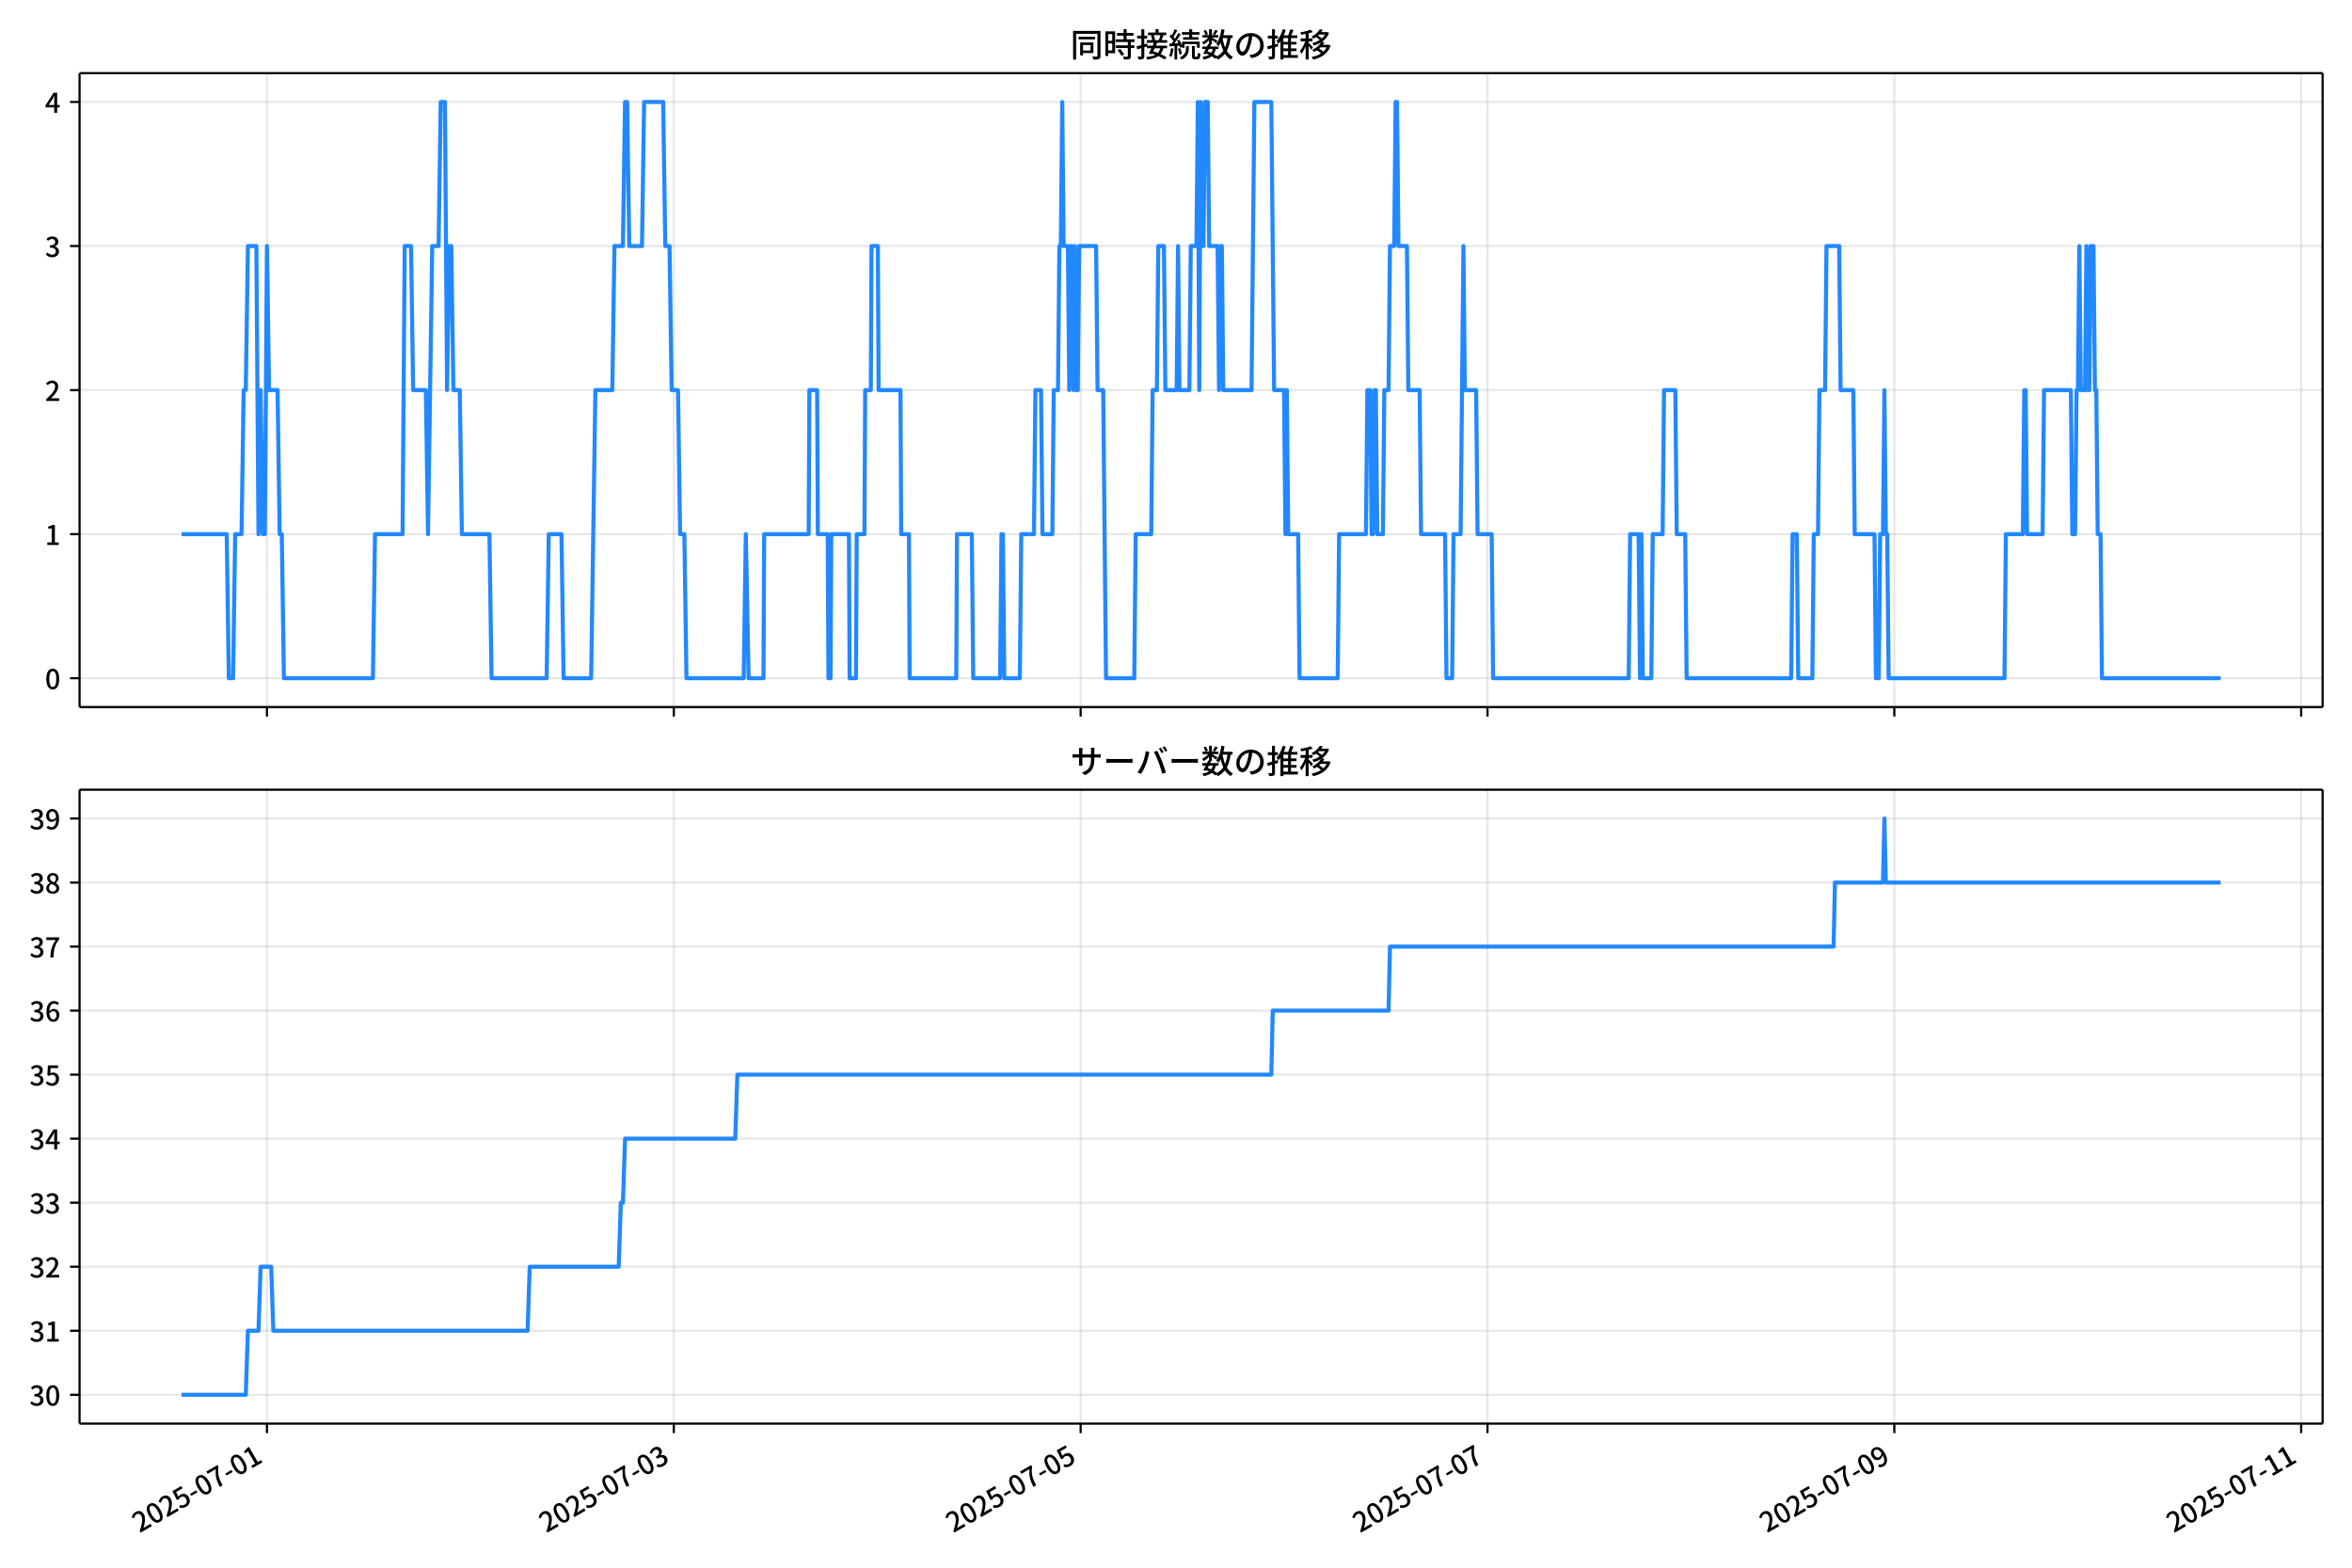
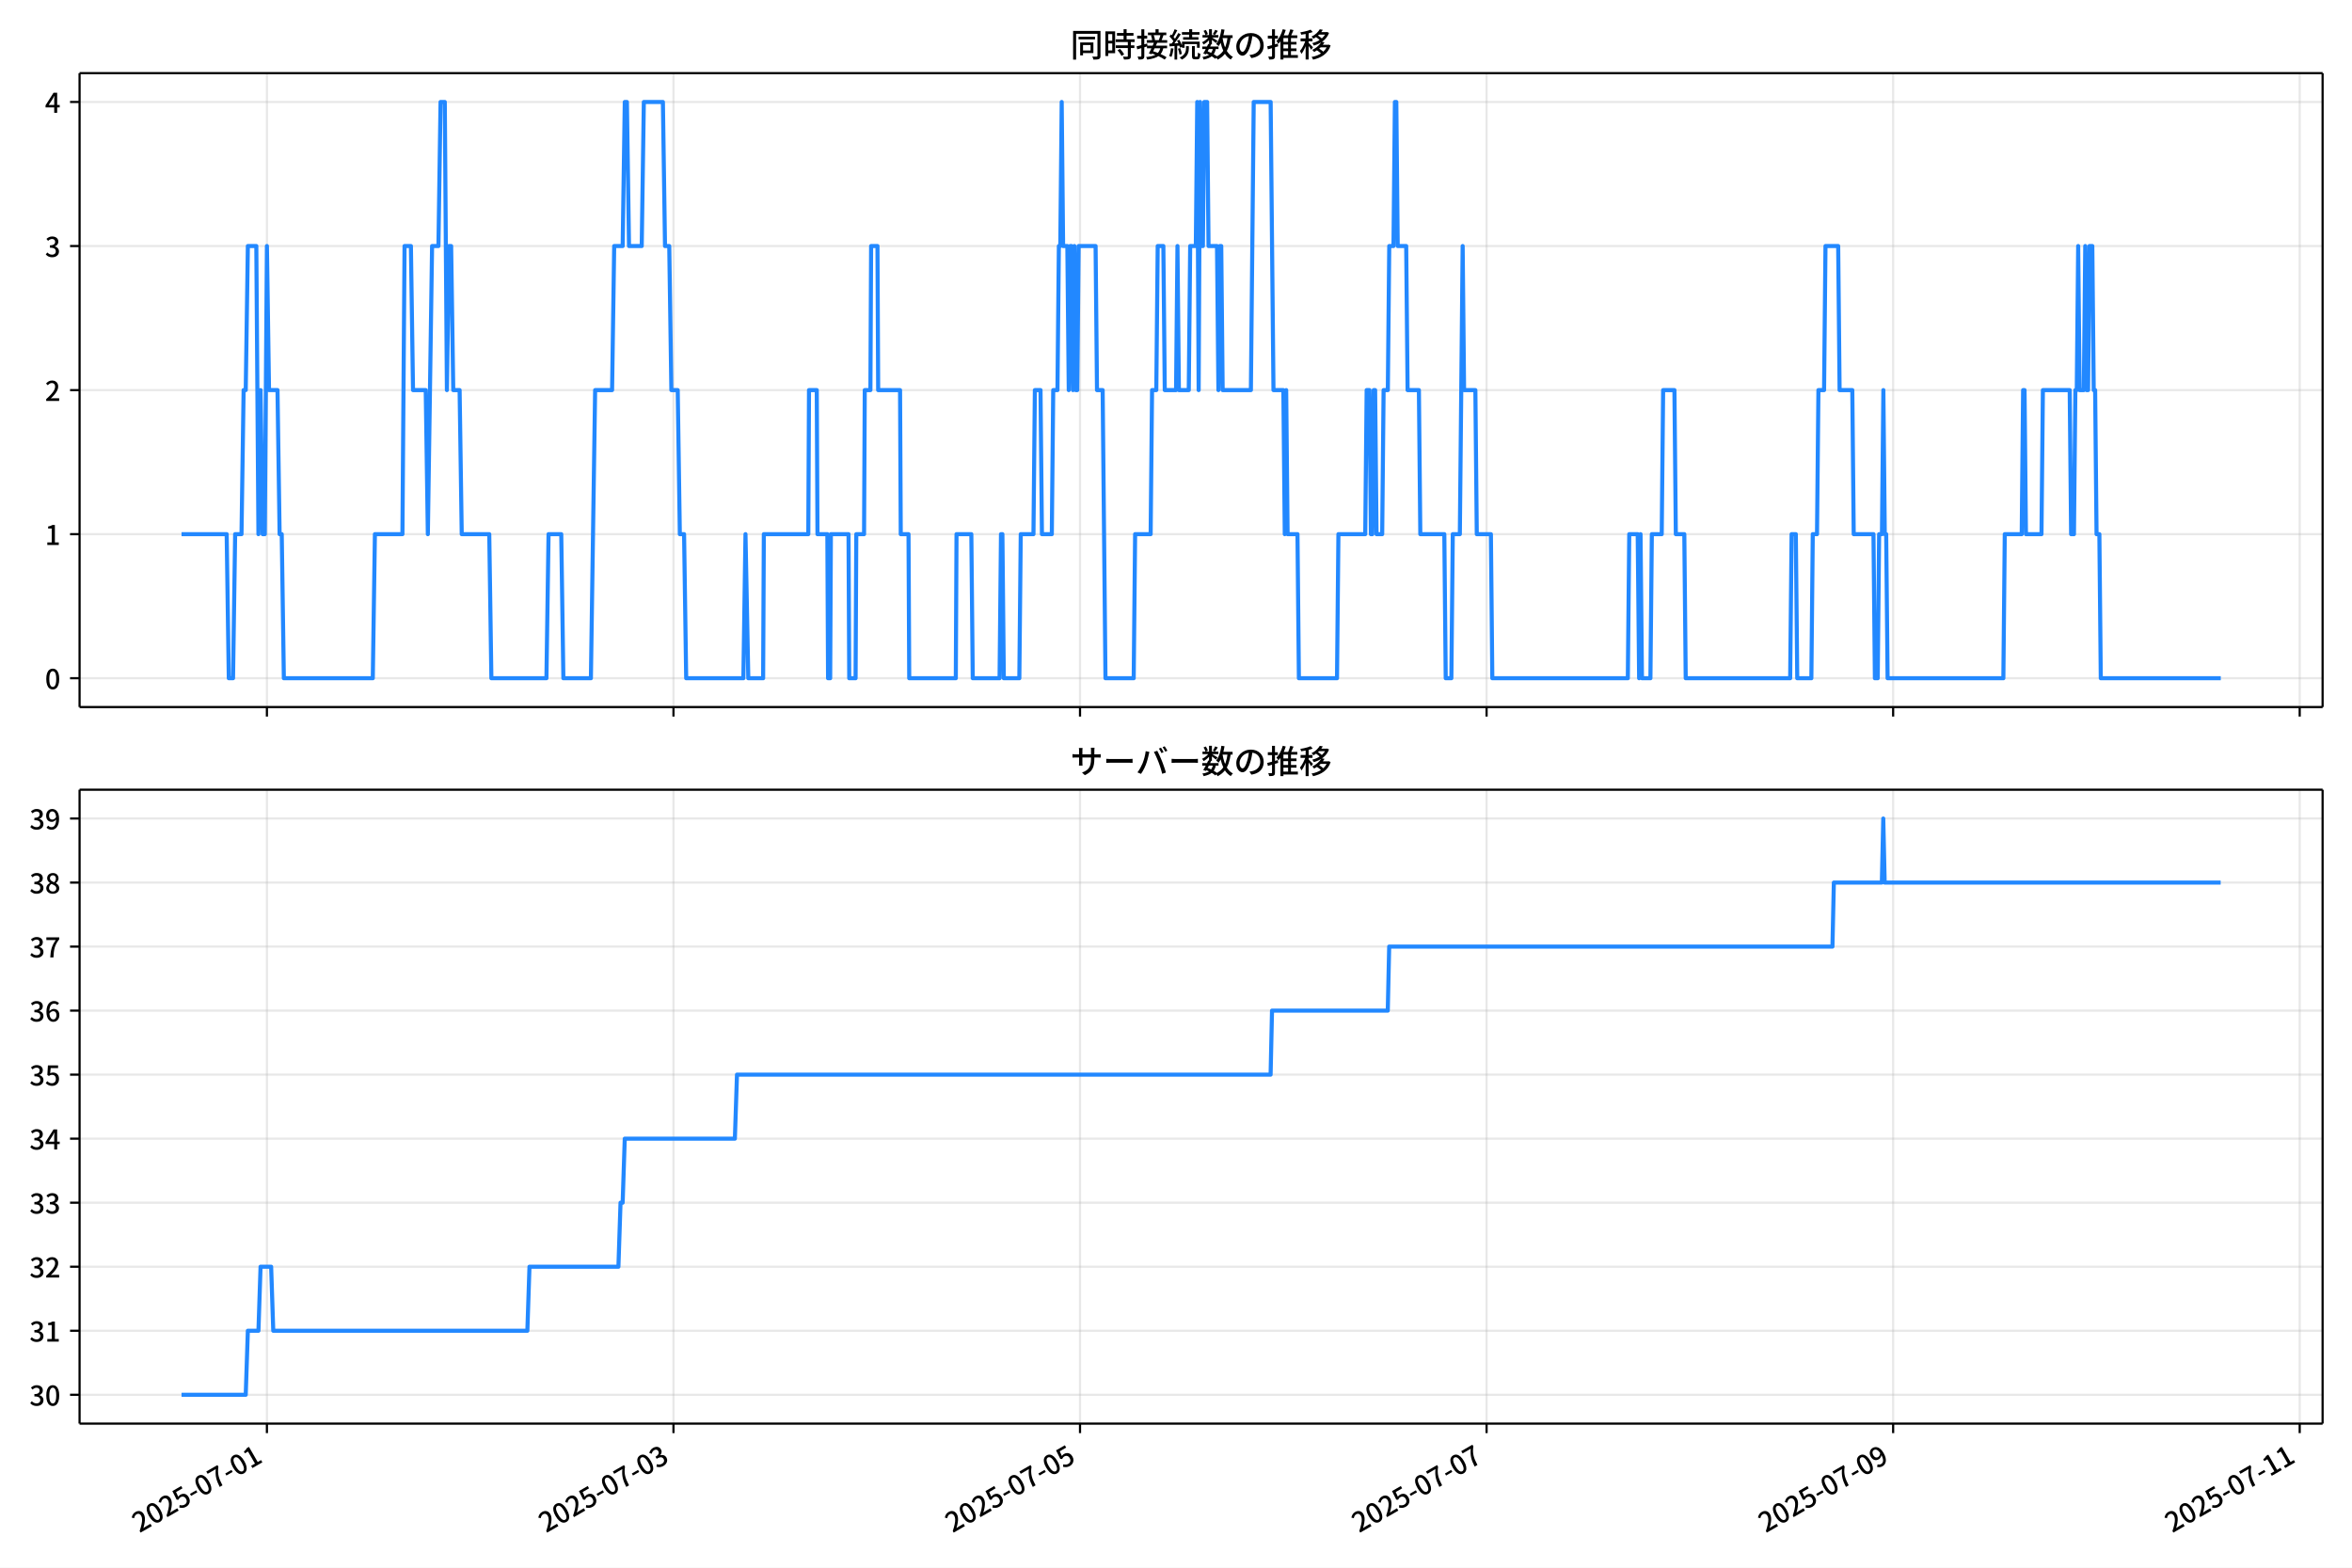
<svg xmlns="http://www.w3.org/2000/svg" xmlns:xlink="http://www.w3.org/1999/xlink" version="1.1" viewBox="0 0 864 576">
  <defs>
    <style type="text/css">*{stroke-linejoin: round; stroke-linecap: butt}</style>
  </defs>
  <g id="aa">
    <g id="ab">
      <path d="m0 576h864v-576h-864z" fill="#fff" />
    </g>
    <g id="ac">
      <g id="ad">
        <path d="m29.23 259.78h823.97v-232.9h-823.97z" fill="#fff" />
      </g>
      <g id="ae">
        <g id="af">
          <g id="ag">
-             <path d="m98.07 259.78v-232.9" clip-path="url(#f)" fill="none" stroke="#b0b0b0" stroke-linecap="square" stroke-opacity=".3" stroke-width=".8" />
+             <path d="m98.049 259.78v-232.9" clip-path="url(#f)" fill="none" stroke="#b0b0b0" stroke-linecap="square" stroke-opacity=".3" stroke-width=".8" />
          </g>
          <g id="ah">
            <defs>
              <path id="g" d="m0 0v3.5" stroke="#000" stroke-width=".8" />
            </defs>
-             <use x="98.07" y="259.778" stroke="#000000" stroke-width=".8" xlink:href="#g" />
+             <use x="98.049" y="259.778" stroke="#000000" stroke-width=".8" xlink:href="#g" />
          </g>
        </g>
        <g id="ai">
          <g id="aj">
-             <path d="m247.52 259.78v-232.9" clip-path="url(#f)" fill="none" stroke="#b0b0b0" stroke-linecap="square" stroke-opacity=".3" stroke-width=".8" />
+             <path d="m247.4 259.78v-232.9" clip-path="url(#f)" fill="none" stroke="#b0b0b0" stroke-linecap="square" stroke-opacity=".3" stroke-width=".8" />
          </g>
          <g id="ak">
-             <use x="247.522" y="259.778" stroke="#000000" stroke-width=".8" xlink:href="#g" />
+             <use x="247.396" y="259.778" stroke="#000000" stroke-width=".8" xlink:href="#g" />
          </g>
        </g>
        <g id="al">
          <g id="am">
-             <path d="m396.97 259.78v-232.9" clip-path="url(#f)" fill="none" stroke="#b0b0b0" stroke-linecap="square" stroke-opacity=".3" stroke-width=".8" />
+             <path d="m396.74 259.78v-232.9" clip-path="url(#f)" fill="none" stroke="#b0b0b0" stroke-linecap="square" stroke-opacity=".3" stroke-width=".8" />
          </g>
          <g id="an">
-             <use x="396.973" y="259.778" stroke="#000000" stroke-width=".8" xlink:href="#g" />
+             <use x="396.744" y="259.778" stroke="#000000" stroke-width=".8" xlink:href="#g" />
          </g>
        </g>
        <g id="ao">
          <g id="ap">
-             <path d="m546.42 259.78v-232.9" clip-path="url(#f)" fill="none" stroke="#b0b0b0" stroke-linecap="square" stroke-opacity=".3" stroke-width=".8" />
+             <path d="m546.09 259.78v-232.9" clip-path="url(#f)" fill="none" stroke="#b0b0b0" stroke-linecap="square" stroke-opacity=".3" stroke-width=".8" />
          </g>
          <g id="aq">
-             <use x="546.424" y="259.778" stroke="#000000" stroke-width=".8" xlink:href="#g" />
+             <use x="546.091" y="259.778" stroke="#000000" stroke-width=".8" xlink:href="#g" />
          </g>
        </g>
        <g id="ar">
          <g id="as">
-             <path d="m695.87 259.78v-232.9" clip-path="url(#f)" fill="none" stroke="#b0b0b0" stroke-linecap="square" stroke-opacity=".3" stroke-width=".8" />
+             <path d="m695.44 259.78v-232.9" clip-path="url(#f)" fill="none" stroke="#b0b0b0" stroke-linecap="square" stroke-opacity=".3" stroke-width=".8" />
          </g>
          <g id="at">
-             <use x="695.875" y="259.778" stroke="#000000" stroke-width=".8" xlink:href="#g" />
+             <use x="695.439" y="259.778" stroke="#000000" stroke-width=".8" xlink:href="#g" />
          </g>
        </g>
        <g id="au">
          <g id="av">
-             <path d="m845.33 259.78v-232.9" clip-path="url(#f)" fill="none" stroke="#b0b0b0" stroke-linecap="square" stroke-opacity=".3" stroke-width=".8" />
+             <path d="m844.79 259.78v-232.9" clip-path="url(#f)" fill="none" stroke="#b0b0b0" stroke-linecap="square" stroke-opacity=".3" stroke-width=".8" />
          </g>
          <g id="aw">
-             <use x="845.326" y="259.778" stroke="#000000" stroke-width=".8" xlink:href="#g" />
+             <use x="844.787" y="259.778" stroke="#000000" stroke-width=".8" xlink:href="#g" />
          </g>
        </g>
      </g>
      <g id="ax">
        <g id="ay">
          <g id="az">
            <path d="m29.23 249.19h823.97" clip-path="url(#f)" fill="none" stroke="#b0b0b0" stroke-linecap="square" stroke-opacity=".3" stroke-width=".8" />
          </g>
          <g id="ba">
            <defs>
              <path id="c" d="m0 0h-3.5" stroke="#000" stroke-width=".8" />
            </defs>
            <use x="29.23" y="249.191" stroke="#000000" stroke-width=".8" xlink:href="#c" />
          </g>
          <g id="bb">
            <g transform="translate(16.53 253.18) scale(.1 -.1)">
              <defs>
                <path id="a" transform="scale(.015625)" d="m1830-90q-460 0-806 275-346 276-535 823-188 547-188 1366 0 820 188 1357 189 538 535 803 346 266 806 266 461 0 800-269 340-269 528-803 189-534 189-1354 0-819-189-1366-188-547-528-823-339-275-800-275zm0 589q237 0 422 185 186 186 288 599 103 413 103 1091 0 679-103 1082-102 403-288 582-185 180-422 180-236 0-422-180-186-179-292-582-105-403-105-1082 0-678 105-1091 106-413 292-599 186-185 422-185z" />
              </defs>
              <use xlink:href="#a" />
            </g>
          </g>
        </g>
        <g id="bc">
          <g id="bd">
            <path d="m29.23 196.26h823.97" clip-path="url(#f)" fill="none" stroke="#b0b0b0" stroke-linecap="square" stroke-opacity=".3" stroke-width=".8" />
          </g>
          <g id="be">
            <use x="29.23" y="196.26" stroke="#000000" stroke-width=".8" xlink:href="#c" />
          </g>
          <g id="bf">
            <g transform="translate(16.53 200.25) scale(.1 -.1)">
              <defs>
                <path id="k" transform="scale(.015625)" d="m544 0v608h1037v3277h-845v467q333 58 579 147 247 90 451 218h557v-4109h915v-608h-2694z" />
              </defs>
              <use xlink:href="#k" />
            </g>
          </g>
        </g>
        <g id="bg">
          <g id="bh">
            <path d="m29.23 143.33h823.97" clip-path="url(#f)" fill="none" stroke="#b0b0b0" stroke-linecap="square" stroke-opacity=".3" stroke-width=".8" />
          </g>
          <g id="bi">
            <use x="29.23" y="143.329" stroke="#000000" stroke-width=".8" xlink:href="#c" />
          </g>
          <g id="bj">
            <g transform="translate(16.53 147.31) scale(.1 -.1)">
              <defs>
                <path id="d" transform="scale(.015625)" d="m282 0v429q697 621 1164 1136 468 515 701 956 234 442 234 826 0 256-87 451-86 196-262 301-176 106-445 106-275 0-506-151-230-150-422-368l-416 410q301 333 637 518 336 186 803 186 429 0 749-176t496-493 176-745q0-455-224-919t-615-935q-390-470-889-950 186 20 394 36t374 16h1184v-634h-3046z" />
              </defs>
              <use xlink:href="#d" />
            </g>
          </g>
        </g>
        <g id="bk">
          <g id="bl">
            <path d="m29.23 90.398h823.97" clip-path="url(#f)" fill="none" stroke="#b0b0b0" stroke-linecap="square" stroke-opacity=".3" stroke-width=".8" />
          </g>
          <g id="bm">
            <use x="29.23" y="90.398" stroke="#000000" stroke-width=".8" xlink:href="#c" />
          </g>
          <g id="bn">
            <g transform="translate(16.53 94.383) scale(.1 -.1)">
              <defs>
                <path id="e" transform="scale(.015625)" d="m1715-90q-371 0-656 90t-503 240q-217 150-377 323l359 474q211-205 479-359 269-153 634-153 269 0 467 92 199 93 311 266t112 423q0 256-125 451t-429 300q-304 106-835 106v551q467 0 732 105 266 106 384 291 119 186 119 423 0 307-192 489-192 183-531 183-269 0-503-119-233-118-438-316l-384 460q282 256 614 413 333 157 737 157 422 0 748-144 327-144 512-413 186-269 186-659 0-403-221-685-221-281-592-422v-26q269-70 490-227t349-400 128-557q0-422-215-726-214-304-573-468-358-163-787-163z" />
              </defs>
              <use xlink:href="#e" />
            </g>
          </g>
        </g>
        <g id="bo">
          <g id="bp">
            <path d="m29.23 37.466h823.97" clip-path="url(#f)" fill="none" stroke="#b0b0b0" stroke-linecap="square" stroke-opacity=".3" stroke-width=".8" />
          </g>
          <g id="bq">
            <use x="29.23" y="37.466" stroke="#000000" stroke-width=".8" xlink:href="#c" />
          </g>
          <g id="br">
            <g transform="translate(16.53 41.451) scale(.1 -.1)">
              <defs>
                <path id="p" transform="scale(.015625)" d="m2170 0v3072q0 192 12 457 13 266 20 458h-26q-90-179-183-365-92-185-195-364l-921-1415h2579v-576h-3328v493l1875 2957h858v-4717h-691z" />
              </defs>
              <use xlink:href="#p" />
            </g>
          </g>
        </g>
      </g>
      <g id="bs">
-         <path d="m66.683 196.26h16.598l.778 52.931h1.557l.778-52.931h2.335l.778-52.931h.778l.778-52.931h3.114l.778 105.86.778-52.931.778 52.931h.778l.778-105.86.778 52.931h3.114l.778 52.931h.778l.778 52.931h32.692l.778-52.931h10.119l.778-105.86h2.335l.778 52.931h4.67l.778 52.931 1.557-105.86h2.335l.778-52.931h1.557l.778 105.86.778-52.931h.778l.778 52.931h2.335l.778 52.931h10.119l.778 52.931h20.238l.778-52.931h4.67l.778 52.931h10.119l1.557-105.86h6.227l.778-52.931h3.114l.778-52.931h.778l.778 52.931h4.67l.778-52.931h7.005l.778 52.931h1.557l.778 52.931h2.335l.778 52.931h1.557l.778 52.931h21.017l.778-52.931 1.038 52.931h5.449l.259-52.931h16.346l.259-52.931h2.854l.259 52.931h3.632l.259 52.931h.778l.259-52.931h6.487l.259 52.931h2.335l.259-52.931h2.854l.259-52.931h2.076l.259-52.931h2.335l.259 52.931h8.043l.259 52.931h2.854l.259 52.931h17.125l.259-52.931h5.449l.519 52.931h9.86l.519-52.931h.519l.519 52.931h5.708l.519-52.931h4.67l.519-52.931h2.076l.519 52.931h3.632l.519-52.931h1.557l.519-52.931h.519l.519-52.931.519 52.931h1.557l.519 52.931.519-52.931h.519l.519 52.931.519-52.931.519 52.931h.519l.519-52.931h6.227l.519 52.931h2.076l1.038 105.86h10.379l.519-52.931h5.708l.519-52.931h1.557l.519-52.931h2.076l.519 52.931h4.151l.519-52.931.519 52.931h3.632l.519-52.931h2.076l.519-52.931.519 105.86.519-105.86.519 52.931h.519l.519-52.931h1.038l.519 52.931h3.114l.519 52.931.519-52.931h.519l.519 52.931h10.379l1.038-105.86h6.227l1.038 105.86h3.632l.519 52.931.519-52.931.519 52.931h3.632l.519 52.931h14.011l.519-52.931h9.86l.519-52.931h1.038l.519 52.931h.519l.519-52.931h.519l.519 52.931h2.076l.519-52.931h1.557l.519-52.931h1.557l.519-52.931h.519l.519 52.931h3.114l.519 52.931h4.151l.519 52.931h8.822l.519 52.931h2.076l.519-52.931h2.595l1.038-105.86.519 52.931h4.151l.519 52.931h5.189l.519 52.931h49.817l.519-52.931h3.114l.519 52.931.519-52.931.519 52.931h3.114l.519-52.931h3.632l.519-52.931h4.151l.519 52.931h3.114l.519 52.931h38.401l.519-52.931h1.557l.519 52.931h5.189l.519-52.931h1.557l.519-52.931h2.076l.519-52.931h4.67l.519 52.931h4.67l.519 52.931h7.265l.519 52.931h1.038l.519-52.931h1.038l.519-52.931.519 52.931h.519l.519 52.931h42.552l.519-52.931h6.227l.519-52.931h.519l.519 52.931h5.708l.519-52.931h9.86l.519 52.931h1.038l.519-52.931h.519l.519-52.931.519 52.931h1.557l.519-52.931.519 52.931h.519l.519-52.931h1.038l.519 52.931h.519l.519 52.931h1.038l.519 52.931h43.59v0" clip-path="url(#f)" fill="none" stroke="#28f" stroke-linecap="square" stroke-width="1.5" />
+         <path d="m66.683 196.26h16.586l.778 52.931h1.556l.778-52.931h2.334l.778-52.931h.778l.778-52.931h3.111l.778 105.86.778-52.931.778 52.931h.778l.778-105.86.778 52.931h3.111l.778 52.931h.778l.778 52.931h32.67l.778-52.931h10.112l.778-105.86h2.334l.778 52.931h4.667l.778 52.931 1.556-105.86h2.334l.778-52.931h1.556l.778 105.86.778-52.931h.778l.778 52.931h2.334l.778 52.931h10.112l.778 52.931h20.224l.778-52.931h4.667l.778 52.931h10.112l1.556-105.86h6.223l.778-52.931h3.111l.778-52.931h.778l.778 52.931h4.667l.778-52.931h7.001l.778 52.931h1.556l.778 52.931h2.334l.778 52.931h1.556l.778 52.931h21.002l.778-52.931 1.037 52.931h5.445l.259-52.931h16.335l.259-52.931h2.852l.259 52.931h3.63l.259 52.931h.778l.259-52.931h6.482l.259 52.931h2.334l.259-52.931h2.852l.259-52.931h2.074l.259-52.931h2.334l.259 52.931h8.038l.259 52.931h2.852l.259 52.931h17.113l.259-52.931h5.445l.519 52.931h9.853l.519-52.931h.519l.519 52.931h5.704l.519-52.931h4.667l.519-52.931h2.074l.519 52.931h3.63l.519-52.931h1.556l.519-52.931h.519l.519-52.931.519 52.931h1.556l.519 52.931.519-52.931h.519l.519 52.931.519-52.931.519 52.931h.519l.519-52.931h6.223l.519 52.931h2.074l1.037 105.86h10.371l.519-52.931h5.704l.519-52.931h1.556l.519-52.931h2.074l.519 52.931h4.149l.519-52.931.519 52.931h3.63l.519-52.931h2.074l.519-52.931.519 105.86.519-105.86.519 52.931h.519l.519-52.931h1.037l.519 52.931h3.111l.519 52.931.519-52.931h.519l.519 52.931h10.371l1.037-105.86h6.223l1.037 105.86h3.63l.519 52.931.519-52.931.519 52.931h3.63l.519 52.931h14.001l.519-52.931h9.853l.519-52.931h1.037l.519 52.931h.519l.519-52.931h.519l.519 52.931h2.074l.519-52.931h1.556l.519-52.931h1.556l.519-52.931h.519l.519 52.931h3.111l.519 52.931h4.149l.519 52.931h8.816l.519 52.931h2.074l.519-52.931h2.593l1.037-105.86.519 52.931h4.149l.519 52.931h5.186l.519 52.931h49.783l.519-52.931h3.111l.519 52.931.519-52.931.519 52.931h3.111l.519-52.931h3.63l.519-52.931h4.149l.519 52.931h3.111l.519 52.931h38.374l.519-52.931h1.556l.519 52.931h5.186l.519-52.931h1.556l.519-52.931h2.074l.519-52.931h4.667l.519 52.931h4.667l.519 52.931h7.26l.519 52.931h1.037l.519-52.931h1.037l.519-52.931.519 52.931h.519l.519 52.931h42.523l.519-52.931h6.223l.519-52.931h.519l.519 52.931h5.704l.519-52.931h9.853l.519 52.931h1.037l.519-52.931h.519l.519-52.931.519 52.931h1.556l.519-52.931.519 52.931h.519l.519-52.931h1.037l.519 52.931h.519l.519 52.931h1.037l.519 52.931h44.078v0" clip-path="url(#f)" fill="none" stroke="#28f" stroke-linecap="square" stroke-width="1.5" />
      </g>
      <g id="bt">
        <path d="m29.23 259.78v-232.9" fill="none" stroke="#000" stroke-linecap="square" stroke-width=".8" />
      </g>
      <g id="bu">
        <path d="m853.2 259.78v-232.9" fill="none" stroke="#000" stroke-linecap="square" stroke-width=".8" />
      </g>
      <g id="bv">
        <path d="m29.23 259.78h823.97" fill="none" stroke="#000" stroke-linecap="square" stroke-width=".8" />
      </g>
      <g id="bw">
        <path d="m29.23 26.88h823.97" fill="none" stroke="#000" stroke-linecap="square" stroke-width=".8" />
      </g>
      <g id="bx">
        <g transform="translate(393.22 20.88) scale(.12 -.12)">
          <defs>
            <path id="v" transform="scale(.015625)" d="m1587 3936h3232v-518h-3232v518zm320-1114h557v-2534h-557v2534zm301 0h2291v-2086h-2291v512h1734v1069h-1734v505zm-1683 2260h5113v-570h-4524v-5056h-589v5626zm4768 0h595v-4896q0-250-67-397t-227-218q-160-77-426-96t-675-19q-13 83-45 192t-77 218q-45 108-89 185 281-13 527-13 247 0 330 0 83 7 118 42 36 35 36 112v4890z" />
            <path id="t" transform="scale(.015625)" d="m2714 4672h3238v-525h-3238v525zm-244-1235h3712v-538h-3712v538zm20-1184h3635v-531h-3635v531zm1523 3155h595v-2310h-595v2310zm832-2451h589v-2823q0-230-61-364-61-135-227-199-167-70-423-86t-633-16q-20 121-78 285-57 163-121 284 275-6 509-9t310-3q77 6 106 28 29 23 29 93v2810zm-2023-1677 487 282q153-160 313-352t294-381q135-189 206-343l-519-313q-64 153-189 348-124 196-278 394-154 199-314 365zm-2086 3718h1619v-4281h-1619v544h1056v3187h-1056v550zm32-1843h1293v-537h-1293v537zm-320 1843h563v-4832h-563v4832z" />
            <path id="u" transform="scale(.015625)" d="m3866 5408h614v-870h-614v870zm-1479-653h3597v-518h-3597v518zm-230-1485h4e3v-518h-4e3v518zm825 922 519 102q64-160 121-342 58-182 96-352 39-170 45-304l-544-128q-6 134-42 313-35 180-83 365-48 186-112 346zm1856 109 589-71q-96-275-202-557-105-281-195-486l-518 77q58 147 122 329 64 183 118 372t86 336zm-2643-2106h3943v-518h-3943v518zm1408 685 602-115q-167-371-362-784t-390-797-362-685l-525 179q160 288 346 666t368 784 323 752zm-659-2157 358 403q352-102 733-240 381-137 752-304 371-166 697-336 327-169 558-329l-384-461q-218 160-532 336-313 176-685 345-371 170-755 323-384 154-742 263zm1894 1114 583-71q-122-550-353-944-230-393-604-662t-922-435q-547-167-1296-269-25 128-93 269-67 141-137 230 678 64 1168 192t819 349q330 221 531 550 202 330 304 791zm-4684 217q396 90 953 240 557 151 1120 311l77-544q-525-154-1053-311-528-156-963-284l-134 588zm121 2093h1965v-563h-1965v563zm819 1248h576v-5229q0-236-51-374t-192-208q-141-77-355-99-214-23-541-16-13 115-64 288t-109 294q205-6 381-6t234 0q64 0 92 28 29 29 29 93v5229z" />
            <path id="s" transform="scale(.015625)" d="m4058 5408h595v-1798h-595v1798zm-1415-563h3443v-499h-3443v499zm231-992h3008v-499h-3008v499zm-224-877h3475v-1203h-531v729h-2432v-729h-512v1203zm1964-877h551v-1881q0-122 22-157 23-35 106-35 25 0 92 0 68 0 135 0t99 0q51 0 83 54t45 224 19 515q90-70 234-131t259-93q-19-429-83-662-64-234-183-326-118-93-316-93-39 0-103 0t-134 0-138 0q-67 0-99 0-237 0-365 64t-176 218q-48 153-48 422v1881zm-1164-6h550v-455q0-243-48-528-48-284-186-579-137-294-409-572-272-279-727-503-70 90-192 208-121 118-230 195 416 205 665 438 250 234 371 474 122 240 164 467 42 228 42 413v442zm-2240 3309 524-192q-121-244-259-503-137-259-275-496t-259-416l-410 173q122 186 246 438 125 253 240 515 116 263 193 481zm716-743 500-230q-224-359-496-756-272-396-548-764-275-368-518-650l-358 205q179 211 377 483 199 272 387 569 189 298 358 592 170 295 298 551zm-1721-665 307 403q166-154 339-340 173-185 320-364t224-327l-326-460q-77 160-218 348-141 189-314 384-172 196-332 356zm1485-832 435 179q128-211 249-458 122-246 215-474 93-227 137-412l-473-211q-32 185-119 422-86 237-201 486-115 250-243 468zm-1530-583q422 26 998 54 576 29 1184 68l7-499q-570-45-1127-84-556-38-992-70l-70 531zm1702-992 436 135q121-276 214-596t118-556l-454-148q-26 237-112 563-86 327-202 602zm-1363 109 499-83q-57-455-163-897-105-441-253-748-51 32-134 73-83 42-170 83-86 42-144 62 148 294 234 697t131 813zm691 627h525v-2861h-525v2861z" />
            <path id="m" transform="scale(.015625)" d="m224 2022h3187v-499h-3187v499zm51 2247h3111v-487h-3111v487zm1127-1735 563-121q-154-320-333-672t-352-679q-173-326-326-582l-532 173q148 243 324 566t345 669q170 346 311 646zm934-832 563-64q-89-480-262-838t-461-614-701-432-976-298q-25 128-99 269t-157 237q659 102 1085 303 426 202 666 554t342 883zm422 3597 519-211q-147-218-298-436-150-217-278-377l-403 186q121 173 252 413 132 240 208 425zm-1203 109h563v-2957h-563v2957zm-1075-320 448 186q134-192 246-420 112-227 157-393l-467-211q-38 172-147 406t-237 432zm1094-1050 397-236q-160-263-400-529-240-265-519-489-278-224-553-378-51 103-141 237-89 135-179 218 269 109 534 294 266 186 493 416 228 231 368 467zm487-204q83-45 246-145 163-99 352-211t346-211 221-150l-327-423q-83 77-230 198-147 122-317 253-170 132-327 250-156 119-259 189l295 250zm1798 396h2311v-556h-2311v556zm115 1178 615-90q-103-640-263-1235t-384-1101q-224-505-512-889-44 57-134 134t-186 157-166 125q275 339 473 796 199 458 340 995 141 538 217 1108zm1223-1510 614-58q-147-1101-445-1940-297-838-813-1443-515-604-1321-1014-26 71-90 177-64 105-134 208-70 102-128 159 742 346 1212 880 471 535 730 1290 260 755 375 1741zm-1005-135q134-851 387-1597 253-745 659-1305 407-560 1002-874-70-57-154-150-83-93-154-189-70-96-121-179-633 371-1056 988-422 618-688 1434-265 816-425 1783l550 89zm-3309-3065 327 416q377-148 754-330 378-182 701-378 324-195 548-368l-416-435q-211 179-519 378-307 198-666 383-358 186-729 334z" />
            <path id="r" transform="scale(.015625)" d="m3686 4378q-64-493-163-1041-99-547-265-1084-192-653-432-1104t-522-688-595-237q-320 0-596 221-275 221-448 621-172 400-172 931 0 537 220 1017 221 480 611 851 391 372 909 583 519 211 1121 211 576 0 1040-186 464-185 793-515 330-329 502-771 173-441 173-941 0-672-278-1194-278-521-816-851-538-329-1318-444l-378 601q166 20 307 42t263 48q307 70 585 217 279 148 496 375 218 227 342 534 125 308 125 692t-122 713q-121 330-358 573-236 243-582 380-346 138-781 138-525 0-935-186-409-185-694-489-284-304-432-656-147-352-147-678 0-365 89-605 90-240 224-355 135-115 276-115t288 144 297 457q151 314 298 800 147 461 246 982 100 522 145 1021l684-12z" />
            <path id="n" transform="scale(.015625)" d="m2995 2925h2893v-519h-2893v519zm0-1280h2893v-519h-2893v519zm-64-1299h3232v-557h-3232v557zm1312 3577h563v-3763h-563v3763zm429 1466 634-141q-154-390-340-794-185-403-339-684l-512 140q103 199 208 458 106 259 195 528 90 269 154 493zm-1472 25 582-147q-153-518-371-1018-217-499-483-931t-573-758q-38 64-109 160-70 96-147 198-77 103-141 160 416 416 733 1034t509 1302zm128-1203h2720v-537h-2720v-4205h-582v4422l313 320h269zm-3174-2157q396 90 953 240 557 151 1120 311l77-544q-525-154-1053-311-528-156-963-284l-134 588zm121 2093h1965v-563h-1965v563zm819 1248h576v-5229q0-236-51-374t-192-208q-141-77-355-99-214-23-541-16-13 115-64 288t-109 294q205-6 381-6t234 0q64 0 92 28 29 29 29 93v5229z" />
            <path id="l" transform="scale(.015625)" d="m4051 5402 595-109q-281-493-729-941t-1107-806q-39 64-106 144t-141 153q-73 74-137 119 608 288 1011 678t614 762zm-77-557h1511v-493h-1863l352 493zm1293 0h109l109 25 384-179q-192-505-496-905t-695-701q-390-301-845-519-454-217-947-358-44 109-137 253t-176 227q448 109 867 294 419 186 777 445 359 259 631 592t419 730v96zm-1990-954 377 307q167-96 336-218 170-121 320-249 151-128 247-237l-397-332q-90 108-237 236t-317 259q-169 132-329 234zm1107-934 595-109q-307-538-803-1031-496-492-1232-876-38 64-102 144t-138 156q-74 77-138 116 455 217 807 483t604 554q253 288 407 563zm-90-589h1460v-506h-1818l358 506zm1268 0h121l109 26 384-167q-192-614-531-1075t-787-794q-448-332-983-553-534-221-1129-355-45 115-132 269-86 153-176 249 551 96 1043 285 493 189 903 473 410 285 714 669t464 883v90zm-2132-1056 410 339q186-102 384-237 198-134 371-275t282-269l-435-371q-103 128-270 272-166 144-361 288t-381 253zm-2150 3533h589v-5376h-589v5376zm-992-1242h2336v-569h-2336v569zm1024-224 365-160q-96-339-231-707-134-368-291-727-157-358-336-672-179-313-365-537-44 128-134 291t-160 272q173 192 339 457 167 266 323 570 157 304 282 618t208 595zm941 1946 416-467q-314-122-695-221-380-99-784-173-403-74-780-131-20 102-71 236-51 135-102 231 358 58 732 138 375 80 711 179t573 208zm-397-2579q58-45 179-170 122-125 266-266 144-140 259-265t160-183l-352-473q-58 102-157 255-99 154-218 317-118 164-227 311-108 147-185 237l275 237z" />
          </defs>
          <use xlink:href="#v" />
          <use transform="translate(100)" xlink:href="#t" />
          <use transform="translate(200)" xlink:href="#u" />
          <use transform="translate(300)" xlink:href="#s" />
          <use transform="translate(400)" xlink:href="#m" />
          <use transform="translate(500)" xlink:href="#r" />
          <use transform="translate(600)" xlink:href="#n" />
          <use transform="translate(700)" xlink:href="#l" />
        </g>
      </g>
    </g>
    <g id="by">
      <g id="bz">
        <path d="m29.23 523.06h823.97v-232.9h-823.97z" fill="#fff" />
      </g>
      <g id="ca">
        <g id="cb">
          <g id="cc">
-             <path d="m98.07 523.06v-232.9" clip-path="url(#b)" fill="none" stroke="#b0b0b0" stroke-linecap="square" stroke-opacity=".3" stroke-width=".8" />
+             <path d="m98.049 523.06v-232.9" clip-path="url(#b)" fill="none" stroke="#b0b0b0" stroke-linecap="square" stroke-opacity=".3" stroke-width=".8" />
          </g>
          <g id="cd">
-             <use x="98.07" y="523.055" stroke="#000000" stroke-width=".8" xlink:href="#g" />
+             <use x="98.049" y="523.055" stroke="#000000" stroke-width=".8" xlink:href="#g" />
          </g>
          <g id="ce">
-             <g transform="translate(51.281 563.33) rotate(-30) scale(.1 -.1)">
+             <g transform="translate(51.259 563.33) rotate(-30) scale(.1 -.1)">
              <defs>
                <path id="j" transform="scale(.015625)" d="m1715-90q-365 0-653 90t-506 237q-217 147-383 307l352 480q134-134 294-246t361-183q202-70 452-70 262 0 473 118 212 119 333 346 122 227 122 541 0 460-247 716-246 256-649 256-224 0-384-64t-365-198l-365 237 141 2240h2387v-627h-1747l-109-1204q154 77 307 118 154 42 340 42 397 0 723-160t518-490q192-329 192-847 0-519-224-887t-586-560q-361-192-777-192z" />
                <path id="h" transform="scale(.015625)" d="m301 1536v544h1689v-544h-1689z" />
                <path id="i" transform="scale(.015625)" d="m1235 0q32 646 109 1187t224 1024 384 941 576 938h-2208v627h3027v-455q-409-512-665-989-256-476-397-969t-205-1053-90-1251h-755z" />
              </defs>
              <use xlink:href="#d" />
              <use transform="translate(57)" xlink:href="#a" />
              <use transform="translate(114)" xlink:href="#d" />
              <use transform="translate(171)" xlink:href="#j" />
              <use transform="translate(228)" xlink:href="#h" />
              <use transform="translate(263.7)" xlink:href="#a" />
              <use transform="translate(320.7)" xlink:href="#i" />
              <use transform="translate(377.7)" xlink:href="#h" />
              <use transform="translate(413.4)" xlink:href="#a" />
              <use transform="translate(470.4)" xlink:href="#k" />
            </g>
          </g>
        </g>
        <g id="cf">
          <g id="cg">
-             <path d="m247.52 523.06v-232.9" clip-path="url(#b)" fill="none" stroke="#b0b0b0" stroke-linecap="square" stroke-opacity=".3" stroke-width=".8" />
+             <path d="m247.4 523.06v-232.9" clip-path="url(#b)" fill="none" stroke="#b0b0b0" stroke-linecap="square" stroke-opacity=".3" stroke-width=".8" />
          </g>
          <g id="ch">
-             <use x="247.522" y="523.055" stroke="#000000" stroke-width=".8" xlink:href="#g" />
+             <use x="247.396" y="523.055" stroke="#000000" stroke-width=".8" xlink:href="#g" />
          </g>
          <g id="ci">
-             <g transform="translate(200.73 563.33) rotate(-30) scale(.1 -.1)">
+             <g transform="translate(200.61 563.33) rotate(-30) scale(.1 -.1)">
              <use xlink:href="#d" />
              <use transform="translate(57)" xlink:href="#a" />
              <use transform="translate(114)" xlink:href="#d" />
              <use transform="translate(171)" xlink:href="#j" />
              <use transform="translate(228)" xlink:href="#h" />
              <use transform="translate(263.7)" xlink:href="#a" />
              <use transform="translate(320.7)" xlink:href="#i" />
              <use transform="translate(377.7)" xlink:href="#h" />
              <use transform="translate(413.4)" xlink:href="#a" />
              <use transform="translate(470.4)" xlink:href="#e" />
            </g>
          </g>
        </g>
        <g id="cj">
          <g id="ck">
-             <path d="m396.97 523.06v-232.9" clip-path="url(#b)" fill="none" stroke="#b0b0b0" stroke-linecap="square" stroke-opacity=".3" stroke-width=".8" />
+             <path d="m396.74 523.06v-232.9" clip-path="url(#b)" fill="none" stroke="#b0b0b0" stroke-linecap="square" stroke-opacity=".3" stroke-width=".8" />
          </g>
          <g id="cl">
-             <use x="396.973" y="523.055" stroke="#000000" stroke-width=".8" xlink:href="#g" />
+             <use x="396.744" y="523.055" stroke="#000000" stroke-width=".8" xlink:href="#g" />
          </g>
          <g id="cm">
-             <g transform="translate(350.18 563.33) rotate(-30) scale(.1 -.1)">
+             <g transform="translate(349.95 563.33) rotate(-30) scale(.1 -.1)">
              <use xlink:href="#d" />
              <use transform="translate(57)" xlink:href="#a" />
              <use transform="translate(114)" xlink:href="#d" />
              <use transform="translate(171)" xlink:href="#j" />
              <use transform="translate(228)" xlink:href="#h" />
              <use transform="translate(263.7)" xlink:href="#a" />
              <use transform="translate(320.7)" xlink:href="#i" />
              <use transform="translate(377.7)" xlink:href="#h" />
              <use transform="translate(413.4)" xlink:href="#a" />
              <use transform="translate(470.4)" xlink:href="#j" />
            </g>
          </g>
        </g>
        <g id="cn">
          <g id="co">
-             <path d="m546.42 523.06v-232.9" clip-path="url(#b)" fill="none" stroke="#b0b0b0" stroke-linecap="square" stroke-opacity=".3" stroke-width=".8" />
+             <path d="m546.09 523.06v-232.9" clip-path="url(#b)" fill="none" stroke="#b0b0b0" stroke-linecap="square" stroke-opacity=".3" stroke-width=".8" />
          </g>
          <g id="cp">
-             <use x="546.424" y="523.055" stroke="#000000" stroke-width=".8" xlink:href="#g" />
+             <use x="546.091" y="523.055" stroke="#000000" stroke-width=".8" xlink:href="#g" />
          </g>
          <g id="cq">
-             <g transform="translate(499.63 563.33) rotate(-30) scale(.1 -.1)">
+             <g transform="translate(499.3 563.33) rotate(-30) scale(.1 -.1)">
              <use xlink:href="#d" />
              <use transform="translate(57)" xlink:href="#a" />
              <use transform="translate(114)" xlink:href="#d" />
              <use transform="translate(171)" xlink:href="#j" />
              <use transform="translate(228)" xlink:href="#h" />
              <use transform="translate(263.7)" xlink:href="#a" />
              <use transform="translate(320.7)" xlink:href="#i" />
              <use transform="translate(377.7)" xlink:href="#h" />
              <use transform="translate(413.4)" xlink:href="#a" />
              <use transform="translate(470.4)" xlink:href="#i" />
            </g>
          </g>
        </g>
        <g id="cr">
          <g id="cs">
-             <path d="m695.87 523.06v-232.9" clip-path="url(#b)" fill="none" stroke="#b0b0b0" stroke-linecap="square" stroke-opacity=".3" stroke-width=".8" />
+             <path d="m695.44 523.06v-232.9" clip-path="url(#b)" fill="none" stroke="#b0b0b0" stroke-linecap="square" stroke-opacity=".3" stroke-width=".8" />
          </g>
          <g id="ct">
-             <use x="695.875" y="523.055" stroke="#000000" stroke-width=".8" xlink:href="#g" />
+             <use x="695.439" y="523.055" stroke="#000000" stroke-width=".8" xlink:href="#g" />
          </g>
          <g id="cu">
-             <g transform="translate(649.09 563.33) rotate(-30) scale(.1 -.1)">
+             <g transform="translate(648.65 563.33) rotate(-30) scale(.1 -.1)">
              <defs>
                <path id="o" transform="scale(.015625)" d="m1562-90q-410 0-708 150-297 151-502 356l403 461q141-160 346-256t422-96q224 0 425 102 202 103 352 333 151 230 237 614 87 384 87 941 0 589-115 970t-323 563-496 182q-205 0-372-118-166-118-262-336t-96-525q0-301 86-512 87-211 259-323 173-112 417-112 224 0 460 141 237 141 448 461l32-544q-134-180-313-314t-371-208-384-74q-391 0-689 166-297 167-467 496-169 330-169 823 0 467 195 816t515 541 698 192q339 0 636-138 298-137 519-419 221-281 349-710t128-1018q0-691-141-1187t-391-807q-249-310-563-461-313-150-652-150z" />
              </defs>
              <use xlink:href="#d" />
              <use transform="translate(57)" xlink:href="#a" />
              <use transform="translate(114)" xlink:href="#d" />
              <use transform="translate(171)" xlink:href="#j" />
              <use transform="translate(228)" xlink:href="#h" />
              <use transform="translate(263.7)" xlink:href="#a" />
              <use transform="translate(320.7)" xlink:href="#i" />
              <use transform="translate(377.7)" xlink:href="#h" />
              <use transform="translate(413.4)" xlink:href="#a" />
              <use transform="translate(470.4)" xlink:href="#o" />
            </g>
          </g>
        </g>
        <g id="cv">
          <g id="cw">
-             <path d="m845.33 523.06v-232.9" clip-path="url(#b)" fill="none" stroke="#b0b0b0" stroke-linecap="square" stroke-opacity=".3" stroke-width=".8" />
+             <path d="m844.79 523.06v-232.9" clip-path="url(#b)" fill="none" stroke="#b0b0b0" stroke-linecap="square" stroke-opacity=".3" stroke-width=".8" />
          </g>
          <g id="cx">
-             <use x="845.326" y="523.055" stroke="#000000" stroke-width=".8" xlink:href="#g" />
+             <use x="844.787" y="523.055" stroke="#000000" stroke-width=".8" xlink:href="#g" />
          </g>
          <g id="cy">
-             <g transform="translate(798.54 563.33) rotate(-30) scale(.1 -.1)">
+             <g transform="translate(798 563.33) rotate(-30) scale(.1 -.1)">
              <use xlink:href="#d" />
              <use transform="translate(57)" xlink:href="#a" />
              <use transform="translate(114)" xlink:href="#d" />
              <use transform="translate(171)" xlink:href="#j" />
              <use transform="translate(228)" xlink:href="#h" />
              <use transform="translate(263.7)" xlink:href="#a" />
              <use transform="translate(320.7)" xlink:href="#i" />
              <use transform="translate(377.7)" xlink:href="#h" />
              <use transform="translate(413.4)" xlink:href="#k" />
              <use transform="translate(470.4)" xlink:href="#k" />
            </g>
          </g>
        </g>
      </g>
      <g id="cz">
        <g id="da">
          <g id="db">
            <path d="m29.23 512.47h823.97" clip-path="url(#b)" fill="none" stroke="#b0b0b0" stroke-linecap="square" stroke-opacity=".3" stroke-width=".8" />
          </g>
          <g id="dc">
            <use x="29.23" y="512.469" stroke="#000000" stroke-width=".8" xlink:href="#c" />
          </g>
          <g id="dd">
            <g transform="translate(10.83 516.45) scale(.1 -.1)">
              <use xlink:href="#e" />
              <use transform="translate(57)" xlink:href="#a" />
            </g>
          </g>
        </g>
        <g id="de">
          <g id="df">
            <path d="m29.23 488.94h823.97" clip-path="url(#b)" fill="none" stroke="#b0b0b0" stroke-linecap="square" stroke-opacity=".3" stroke-width=".8" />
          </g>
          <g id="dg">
            <use x="29.23" y="488.944" stroke="#000000" stroke-width=".8" xlink:href="#c" />
          </g>
          <g id="dh">
            <g transform="translate(10.83 492.93) scale(.1 -.1)">
              <use xlink:href="#e" />
              <use transform="translate(57)" xlink:href="#k" />
            </g>
          </g>
        </g>
        <g id="di">
          <g id="dj">
            <path d="m29.23 465.42h823.97" clip-path="url(#b)" fill="none" stroke="#b0b0b0" stroke-linecap="square" stroke-opacity=".3" stroke-width=".8" />
          </g>
          <g id="dk">
            <use x="29.23" y="465.419" stroke="#000000" stroke-width=".8" xlink:href="#c" />
          </g>
          <g id="dl">
            <g transform="translate(10.83 469.4) scale(.1 -.1)">
              <use xlink:href="#e" />
              <use transform="translate(57)" xlink:href="#d" />
            </g>
          </g>
        </g>
        <g id="dm">
          <g id="dn">
            <path d="m29.23 441.89h823.97" clip-path="url(#b)" fill="none" stroke="#b0b0b0" stroke-linecap="square" stroke-opacity=".3" stroke-width=".8" />
          </g>
          <g id="do">
            <use x="29.23" y="441.894" stroke="#000000" stroke-width=".8" xlink:href="#c" />
          </g>
          <g id="dp">
            <g transform="translate(10.83 445.88) scale(.1 -.1)">
              <use xlink:href="#e" />
              <use transform="translate(57)" xlink:href="#e" />
            </g>
          </g>
        </g>
        <g id="dq">
          <g id="dr">
            <path d="m29.23 418.37h823.97" clip-path="url(#b)" fill="none" stroke="#b0b0b0" stroke-linecap="square" stroke-opacity=".3" stroke-width=".8" />
          </g>
          <g id="ds">
            <use x="29.23" y="418.369" stroke="#000000" stroke-width=".8" xlink:href="#c" />
          </g>
          <g id="dt">
            <g transform="translate(10.83 422.35) scale(.1 -.1)">
              <use xlink:href="#e" />
              <use transform="translate(57)" xlink:href="#p" />
            </g>
          </g>
        </g>
        <g id="du">
          <g id="dv">
            <path d="m29.23 394.84h823.97" clip-path="url(#b)" fill="none" stroke="#b0b0b0" stroke-linecap="square" stroke-opacity=".3" stroke-width=".8" />
          </g>
          <g id="dw">
            <use x="29.23" y="394.844" stroke="#000000" stroke-width=".8" xlink:href="#c" />
          </g>
          <g id="dx">
            <g transform="translate(10.83 398.83) scale(.1 -.1)">
              <use xlink:href="#e" />
              <use transform="translate(57)" xlink:href="#j" />
            </g>
          </g>
        </g>
        <g id="dy">
          <g id="dz">
            <path d="m29.23 371.32h823.97" clip-path="url(#b)" fill="none" stroke="#b0b0b0" stroke-linecap="square" stroke-opacity=".3" stroke-width=".8" />
          </g>
          <g id="ea">
            <use x="29.23" y="371.319" stroke="#000000" stroke-width=".8" xlink:href="#c" />
          </g>
          <g id="eb">
            <g transform="translate(10.83 375.3) scale(.1 -.1)">
              <defs>
                <path id="x" transform="scale(.015625)" d="m1971-90q-339 0-634 144-294 144-518 435-224 292-352 733-128 442-128 1044 0 678 147 1161 148 483 397 784 250 301 570 445t665 144q397 0 688-147 292-147 490-359l-403-448q-128 154-327 253-198 99-409 99-307 0-567-182-259-182-413-605-153-422-153-1145 0-608 115-1002t326-589q212-195 493-195 212 0 375 121 163 122 259 343t96 522q0 300-90 511-89 212-259 320-169 109-419 109-211 0-451-134t-458-461l-25 538q134 192 313 323t374 201q196 71 375 71 397 0 694-163 298-163 467-490 170-326 170-825 0-468-195-817-195-348-512-544-317-195-701-195z" />
              </defs>
              <use xlink:href="#e" />
              <use transform="translate(57)" xlink:href="#x" />
            </g>
          </g>
        </g>
        <g id="ec">
          <g id="ed">
            <path d="m29.23 347.79h823.97" clip-path="url(#b)" fill="none" stroke="#b0b0b0" stroke-linecap="square" stroke-opacity=".3" stroke-width=".8" />
          </g>
          <g id="ee">
            <use x="29.23" y="347.794" stroke="#000000" stroke-width=".8" xlink:href="#c" />
          </g>
          <g id="ef">
            <g transform="translate(10.83 351.78) scale(.1 -.1)">
              <use xlink:href="#e" />
              <use transform="translate(57)" xlink:href="#i" />
            </g>
          </g>
        </g>
        <g id="eg">
          <g id="eh">
            <path d="m29.23 324.27h823.97" clip-path="url(#b)" fill="none" stroke="#b0b0b0" stroke-linecap="square" stroke-opacity=".3" stroke-width=".8" />
          </g>
          <g id="ei">
            <use x="29.23" y="324.269" stroke="#000000" stroke-width=".8" xlink:href="#c" />
          </g>
          <g id="ej">
            <g transform="translate(10.83 328.25) scale(.1 -.1)">
              <defs>
                <path id="w" transform="scale(.015625)" d="m1830-90q-441 0-787 163-345 164-547 448-202 285-202 650 0 314 122 557t314 419 403 291v32q-256 186-442 458-185 272-185 643 0 365 176 640t480 425q304 151 694 151 410 0 704-160t457-439q164-278 164-649 0-237-96-448t-234-381q-137-169-291-278v-32q218-115 397-285 179-169 288-406t109-557q0-346-189-628-189-281-532-448-342-166-803-166zm314 2708q205 198 310 419 106 221 106 464 0 211-83 384t-247 272q-163 99-393 99-288 0-480-183-192-182-192-502 0-256 134-429 135-172 359-294t486-230zm-294-2170q236 0 418 89 183 90 285 253 103 164 103 388 0 211-90 367-89 157-246 272-157 116-368 215t-454 195q-244-173-398-426-153-252-153-553 0-237 118-416 119-179 324-282 205-102 461-102z" />
              </defs>
              <use xlink:href="#e" />
              <use transform="translate(57)" xlink:href="#w" />
            </g>
          </g>
        </g>
        <g id="ek">
          <g id="el">
            <path d="m29.23 300.74h823.97" clip-path="url(#b)" fill="none" stroke="#b0b0b0" stroke-linecap="square" stroke-opacity=".3" stroke-width=".8" />
          </g>
          <g id="em">
            <use x="29.23" y="300.744" stroke="#000000" stroke-width=".8" xlink:href="#c" />
          </g>
          <g id="en">
            <g transform="translate(10.83 304.73) scale(.1 -.1)">
              <use xlink:href="#e" />
              <use transform="translate(57)" xlink:href="#o" />
            </g>
          </g>
        </g>
      </g>
      <g id="eo">
-         <path d="m66.683 512.47h23.603l.778-23.525h3.892l.778-23.525h3.892l.778 23.525h93.407l.778-23.525h32.692l.778-23.525h.778l.778-23.525h40.476l.778-23.525h196.15l.519-23.525h42.552l.519-23.525h162.94l.519-23.525h17.644l.519-23.525.519 23.525h122.99v0" clip-path="url(#b)" fill="none" stroke="#28f" stroke-linecap="square" stroke-width="1.5" />
+         <path d="m66.683 512.47h23.587l.778-23.525h3.889l.778-23.525h3.889l.778 23.525h93.342l.778-23.525h32.67l.778-23.525h.778l.778-23.525h40.448l.778-23.525h196.02l.519-23.525h42.523l.519-23.525h162.83l.519-23.525h17.631l.519-23.525.519 23.525h123.42v0" clip-path="url(#b)" fill="none" stroke="#28f" stroke-linecap="square" stroke-width="1.5" />
      </g>
      <g id="ep">
        <path d="m29.23 523.06v-232.9" fill="none" stroke="#000" stroke-linecap="square" stroke-width=".8" />
      </g>
      <g id="eq">
        <path d="m853.2 523.06v-232.9" fill="none" stroke="#000" stroke-linecap="square" stroke-width=".8" />
      </g>
      <g id="er">
        <path d="m29.23 523.06h823.97" fill="none" stroke="#000" stroke-linecap="square" stroke-width=".8" />
      </g>
      <g id="es">
        <path d="m29.23 290.16h823.97" fill="none" stroke="#000" stroke-linecap="square" stroke-width=".8" />
      </g>
      <g id="et">
        <g transform="translate(393.22 284.16) scale(.12 -.12)">
          <defs>
            <path id="z" transform="scale(.015625)" d="m4685 2893q0-621-84-1111-83-489-288-877-204-387-569-691t-928-560l-544 512q448 167 781 371 333 205 550 503 218 298 323 739 106 442 106 1075v1620q0 192-10 339-9 147-22 217h723q-6-70-22-217t-16-339v-1581zm-2304 2086q-7-64-23-199-16-134-16-313v-2317q0-128 6-256 7-128 13-224 7-96 13-140h-710q6 44 12 140 7 96 13 221 7 125 7 259v2317q0 122-10 256-9 135-28 256h723zm-1978-1197q45-12 144-22t237-20q138-9 285-9h4217q237 0 394 13t246 26v-679q-76 7-240 13-163 6-393 6h-4224q-147 0-282-3-134-3-234-10-99-6-150-12v697z" />
            <path id="q" transform="scale(.015625)" d="m621 2854q109-6 265-16 157-9 339-16 183-6 349-6 128 0 352 0t509 0 598 0q314 0 624 0 311 0 586 0t486 0q212 0 327 0 230 0 416 16t301 22v-793q-109 6-308 19-198 13-409 13-109 0-324 0-214 0-489 0t-586 0q-310 0-624 0-313 0-598 0t-509 0-352 0q-262 0-525-10-262-9-428-22v793z" />
            <path id="y" transform="scale(.015625)" d="m4941 5037q83-109 176-269t182-320q90-160 154-288l-416-179q-96 192-240 448t-272 435l416 173zm723 275q83-122 182-282 100-160 196-317 96-156 153-271l-416-186q-102 205-246 454-144 250-279 429l410 173zm-4339-3360q102 262 201 556 100 295 183 612t144 630q61 314 93 602l723-147q-19-83-45-183-26-99-48-195t-42-166q-32-154-86-394t-131-512-164-551q-86-278-182-514-115-301-269-618-153-317-326-618-173-300-346-550l-697 294q301 397 563 874t429 880zm3155 198q-96 250-215 531-118 282-243 567-124 285-246 534-122 250-224 429l659 218q96-179 221-429t253-535q128-284 249-566 122-281 218-525 90-230 195-518 106-288 211-592 106-304 195-589 90-285 154-515l-729-237q-84 352-199 736t-240 768-259 723z" />
          </defs>
          <use xlink:href="#z" />
          <use transform="translate(100)" xlink:href="#q" />
          <use transform="translate(200)" xlink:href="#y" />
          <use transform="translate(300)" xlink:href="#q" />
          <use transform="translate(400)" xlink:href="#m" />
          <use transform="translate(500)" xlink:href="#r" />
          <use transform="translate(600)" xlink:href="#n" />
          <use transform="translate(700)" xlink:href="#l" />
        </g>
      </g>
    </g>
  </g>
  <defs>
    <clipPath id="f">
      <rect x="29.23" y="26.88" width="823.97" height="232.9" />
    </clipPath>
    <clipPath id="b">
      <rect x="29.23" y="290.16" width="823.97" height="232.9" />
    </clipPath>
  </defs>
</svg>
